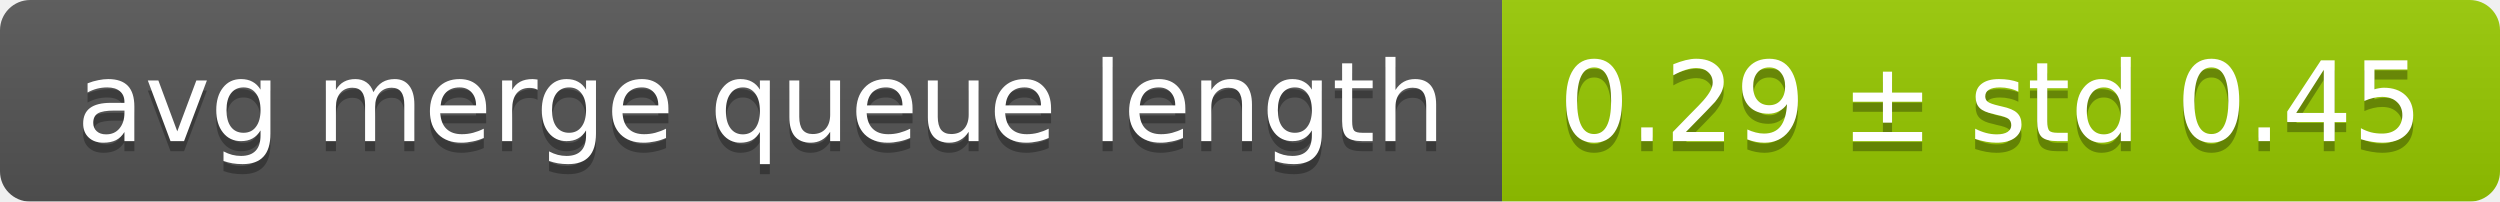
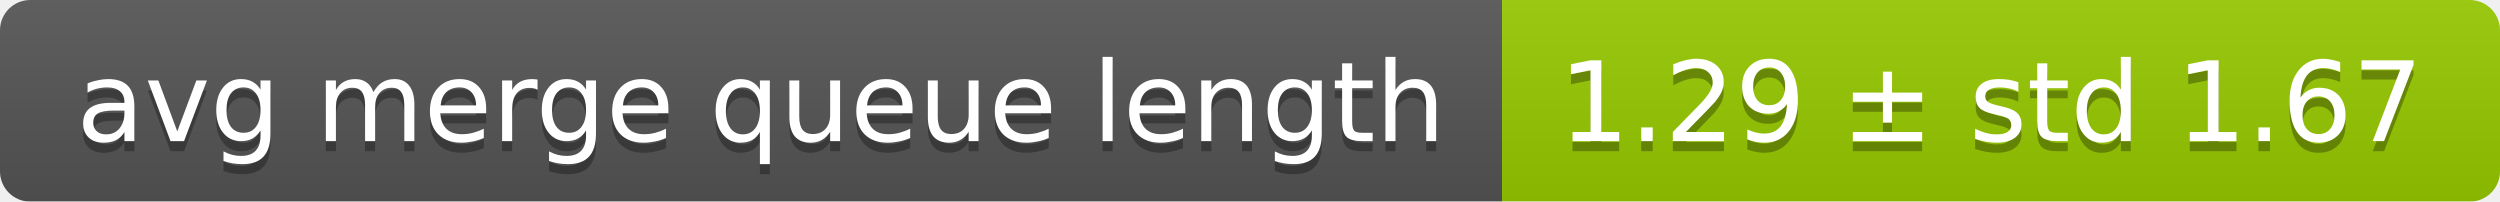
<svg xmlns="http://www.w3.org/2000/svg" width="248" height="20">
  <linearGradient id="smooth" x2="0" y2="100%">
    <stop offset="0" stop-color="#bbb" stop-opacity=".1" />
    <stop offset="1" stop-opacity=".1" />
  </linearGradient>
  <mask id="round">
    <rect width="248" height="20" rx="3" fill="#fff" />
  </mask>
  <g mask="url(#round)">
    <rect width="149" height="20" fill="#555" />
    <rect x="149" width="99" height="20" fill="#97ca00" />
    <rect width="248" height="20" fill="url(#smooth)" />
  </g>
  <g fill="#fff" text-anchor="middle" font-family="DejaVu Sans,Verdana,Geneva,sans-serif" font-size="11">
    <text x="75.5" y="15" fill="#010101" fill-opacity=".3">avg merge queue length</text>
    <text x="75.5" y="14">avg merge queue length</text>
-     <text x="197.5" y="15" fill="#010101" fill-opacity=".3">0.29 ± std 0.45</text>
-     <text x="197.5" y="14">0.29 ± std 0.45</text>
+     <text x="197.5" y="15" fill="#010101" fill-opacity=".3">1.29 ± std 1.67</text>
+     <text x="197.5" y="14">1.29 ± std 1.67</text>
  </g>
</svg>
